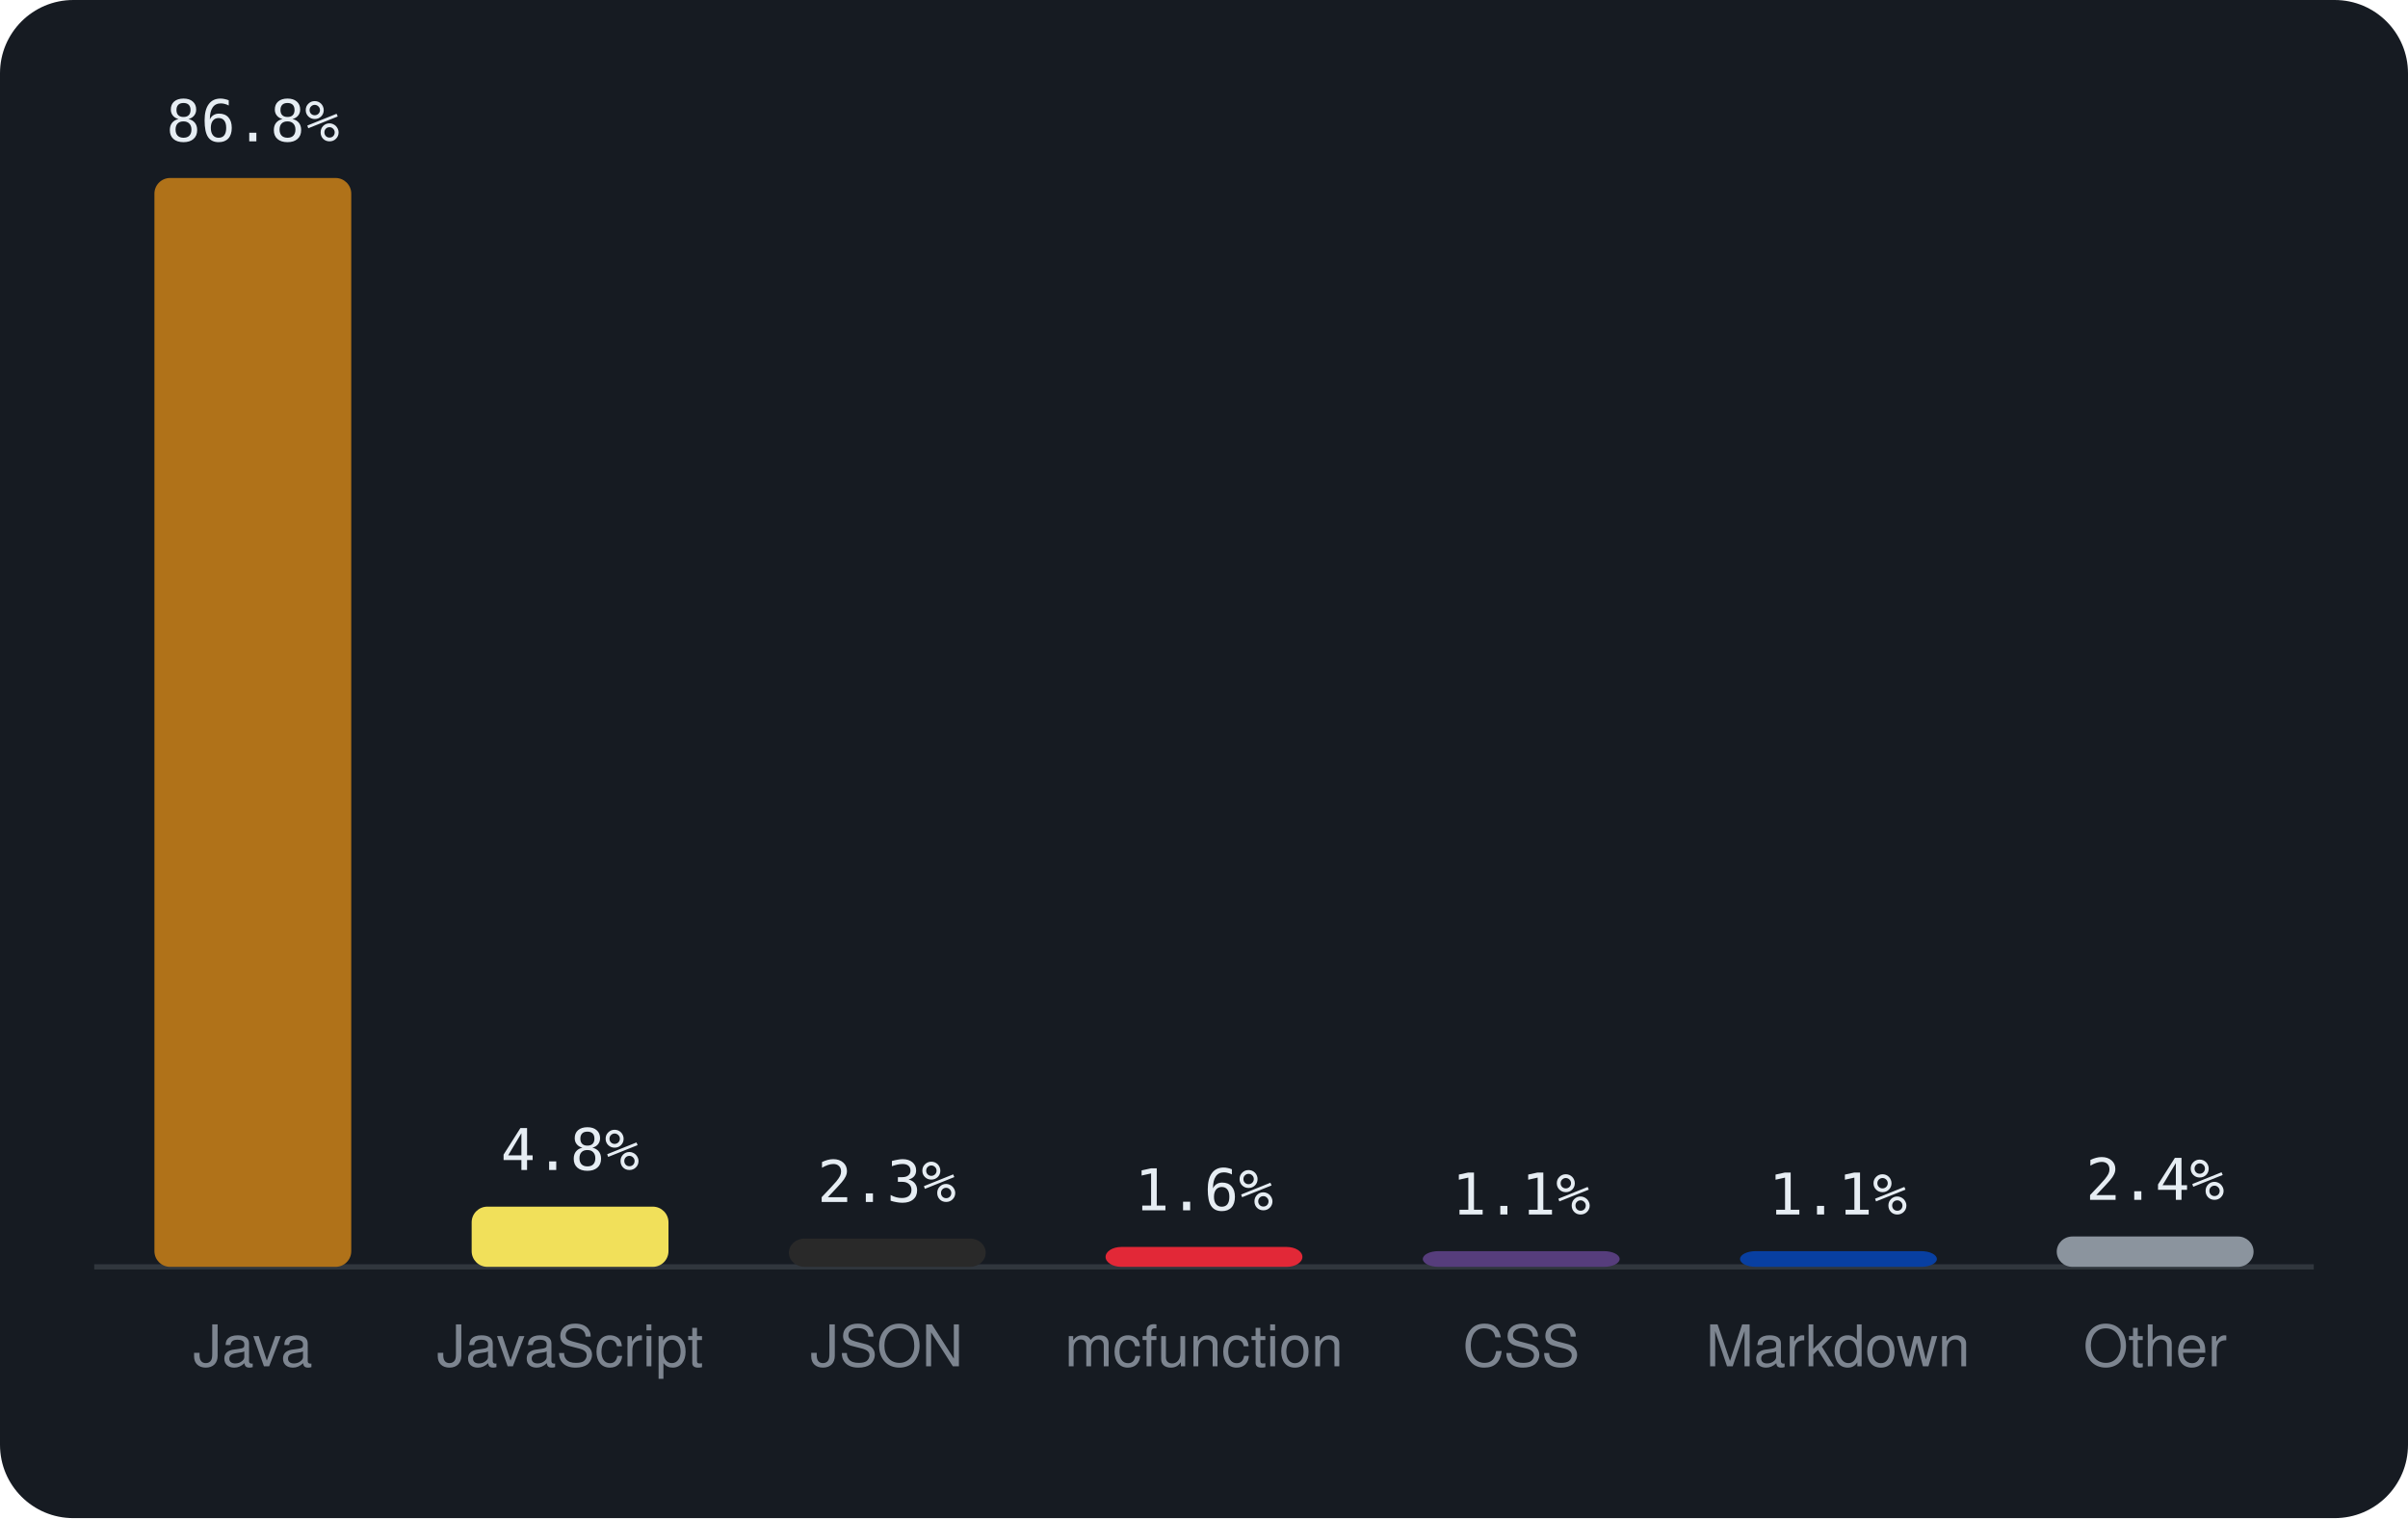
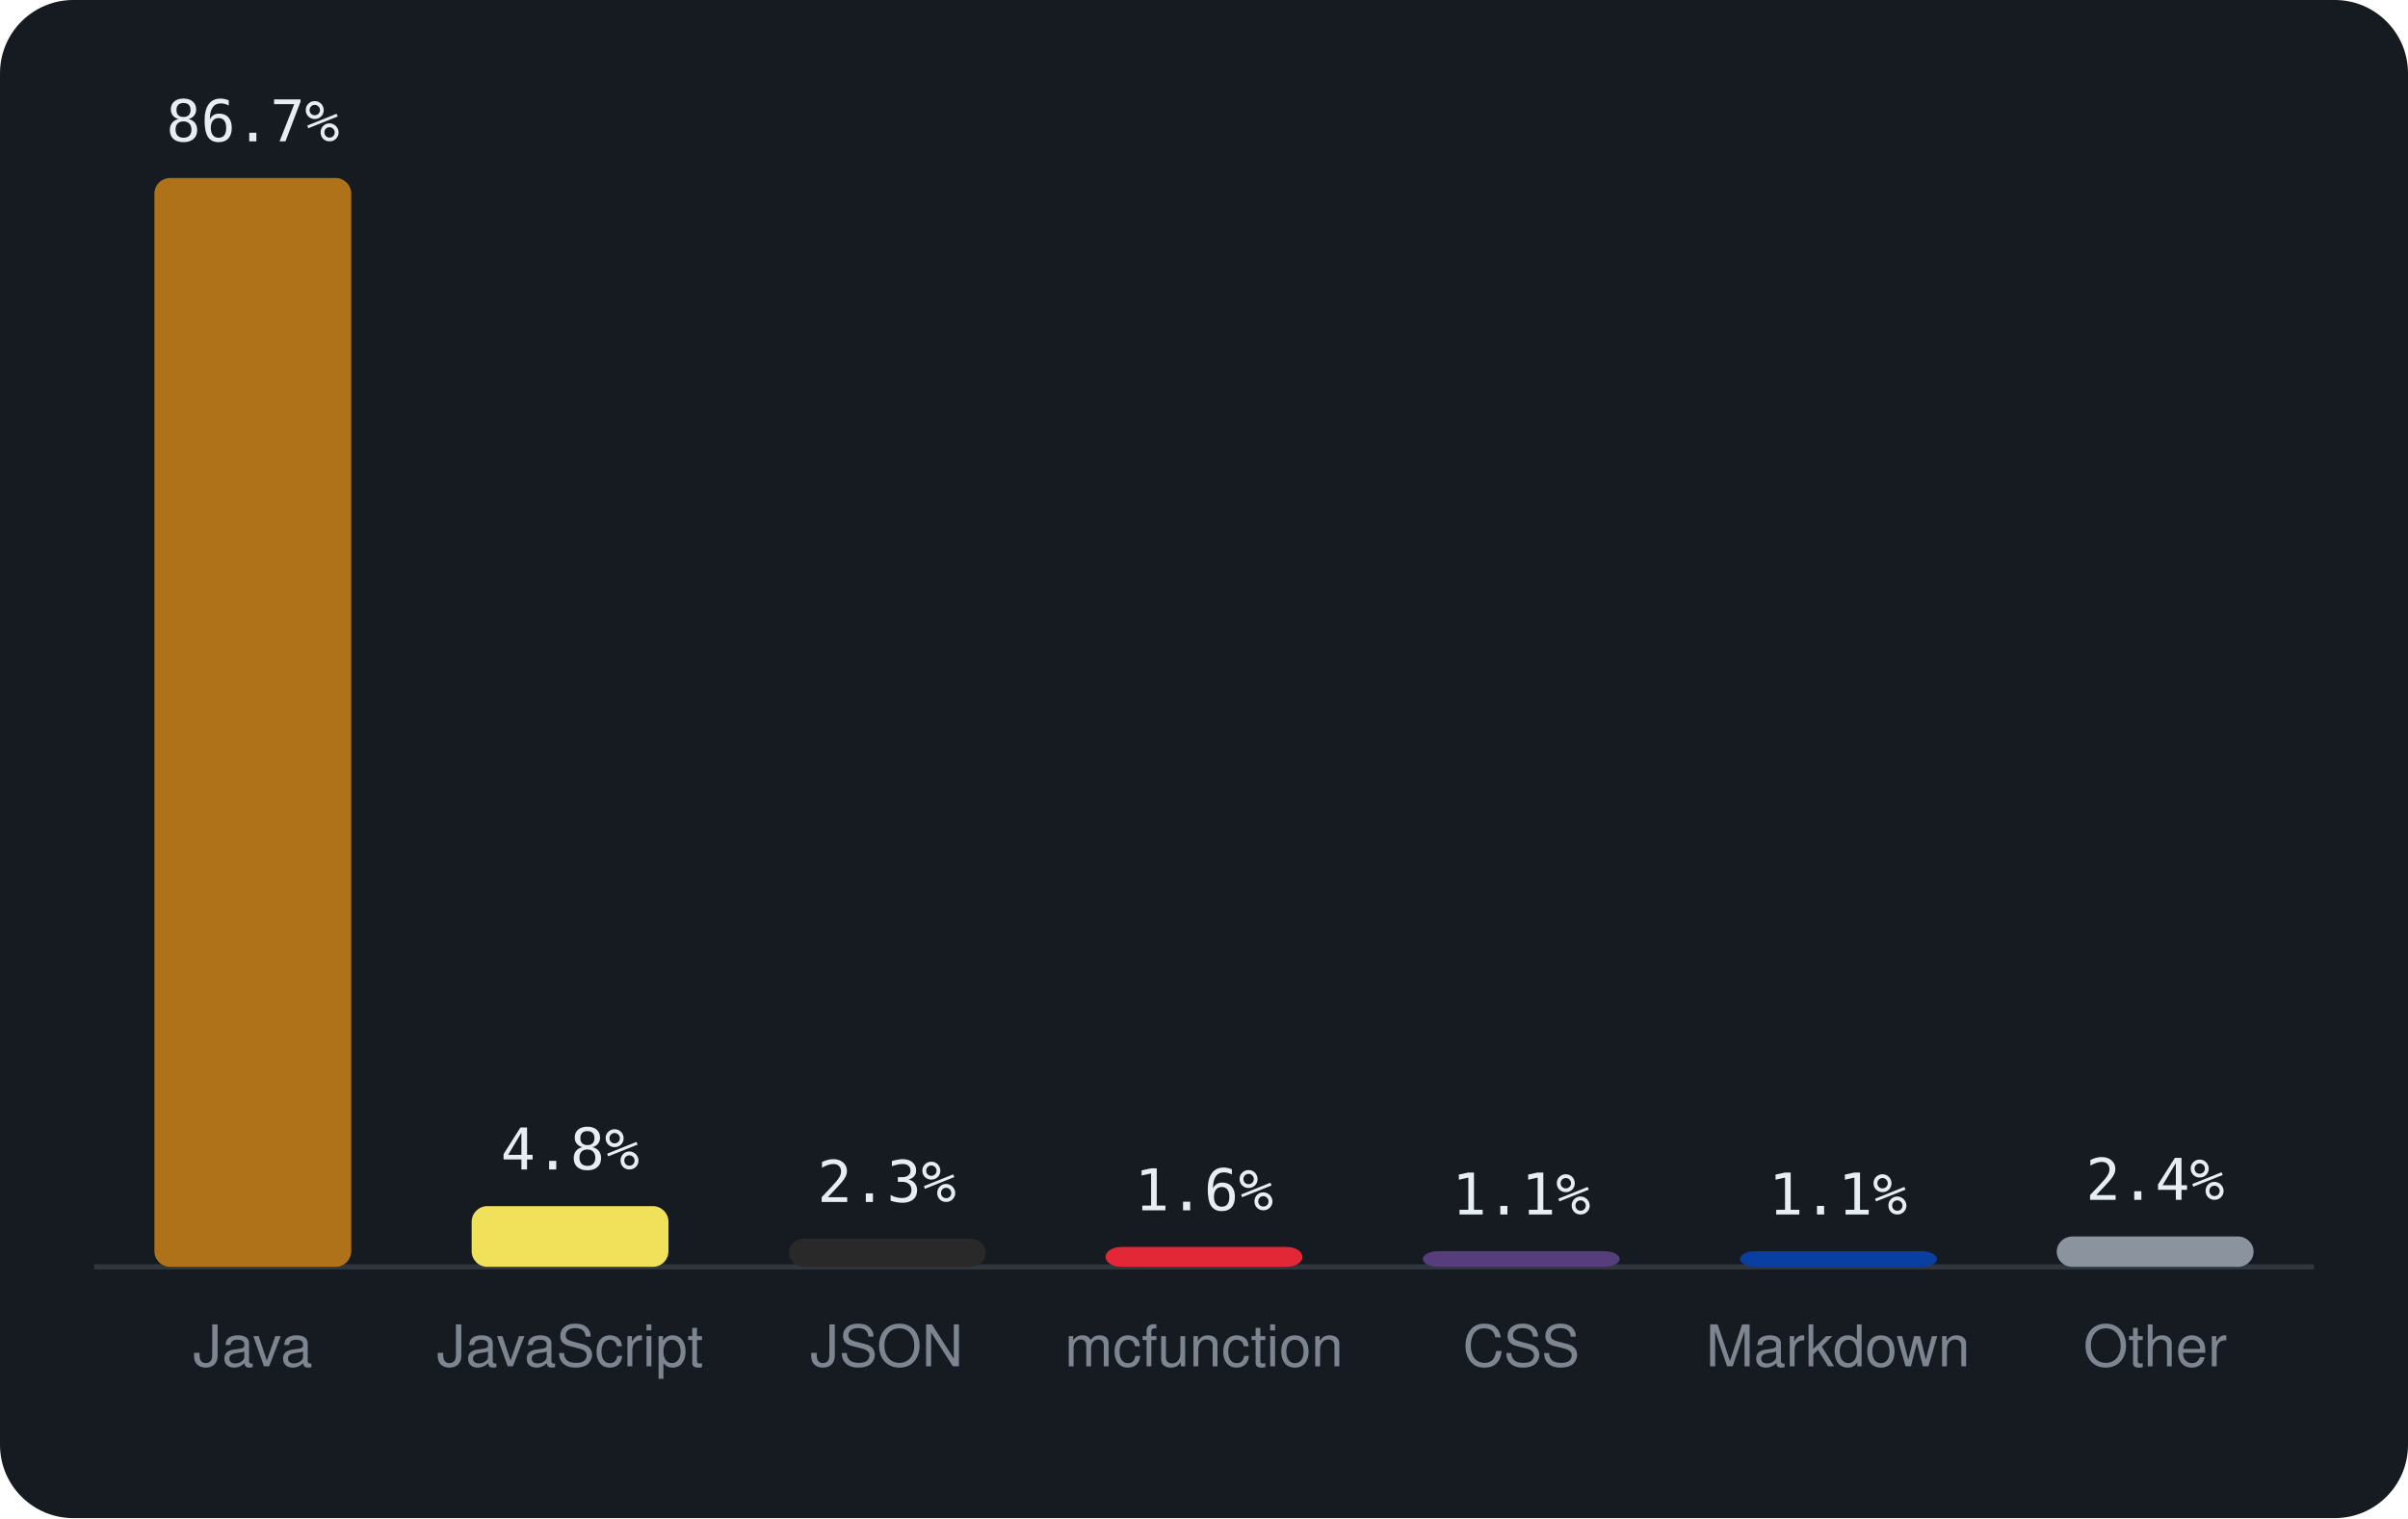
<svg xmlns="http://www.w3.org/2000/svg" viewBox="0 0 460 290" width="460" height="290" font-family="-apple-system,BlinkMacSystemFont,'Segoe UI',Helvetica,Arial,sans-serif">
  <rect width="460" height="290" rx="14" fill="#161b22" />
  <line x1="18" y1="242" x2="442" y2="242" stroke="#30363d" />
  <rect x="29.5" y="34.0" width="37.6" height="208.0" rx="3" fill="#b07219" />
-   <text x="48.3" y="27.0" text-anchor="middle" font-size="11" font-family="monospace" fill="#e6edf3">86.8%</text>
+   <text x="48.3" y="27.0" text-anchor="middle" font-size="11" font-family="monospace" fill="#e6edf3">86.7%</text>
  <text x="48.3" y="261" text-anchor="middle" font-size="11" fill="#7d8590">Java</text>
-   <rect x="90.1" y="230.5" width="37.6" height="11.5" rx="3" fill="#f1e05a" />
-   <text x="108.9" y="223.5" text-anchor="middle" font-size="11" font-family="monospace" fill="#e6edf3">4.8%</text>
+   <rect x="90.1" y="230.4" width="37.6" height="11.6" rx="3" fill="#f1e05a" />
+   <text x="108.9" y="223.4" text-anchor="middle" font-size="11" font-family="monospace" fill="#e6edf3">4.8%</text>
  <text x="108.9" y="261" text-anchor="middle" font-size="11" fill="#7d8590">JavaScript</text>
  <rect x="150.7" y="236.6" width="37.6" height="5.4" rx="3" fill="#292929" />
  <text x="169.4" y="229.6" text-anchor="middle" font-size="11" font-family="monospace" fill="#e6edf3">2.3%</text>
  <text x="169.4" y="261" text-anchor="middle" font-size="11" fill="#7d8590">JSON</text>
  <rect x="211.2" y="238.2" width="37.6" height="3.8" rx="3" fill="#E22837" />
  <text x="230.0" y="231.2" text-anchor="middle" font-size="11" font-family="monospace" fill="#e6edf3">1.6%</text>
  <text x="230.0" y="261" text-anchor="middle" font-size="11" fill="#7d8590">mcfunction</text>
  <rect x="271.8" y="239.0" width="37.6" height="3.0" rx="3" fill="#563d7c" />
  <text x="290.6" y="232.0" text-anchor="middle" font-size="11" font-family="monospace" fill="#e6edf3">1.1%</text>
  <text x="290.6" y="261" text-anchor="middle" font-size="11" fill="#7d8590">CSS</text>
  <rect x="332.4" y="239.0" width="37.6" height="3.0" rx="3" fill="#083fa1" />
  <text x="351.1" y="232.0" text-anchor="middle" font-size="11" font-family="monospace" fill="#e6edf3">1.1%</text>
  <text x="351.1" y="261" text-anchor="middle" font-size="11" fill="#7d8590">Markdown</text>
  <rect x="392.9" y="236.2" width="37.6" height="5.8" rx="3" fill="#8b949e" />
  <text x="411.7" y="229.2" text-anchor="middle" font-size="11" font-family="monospace" fill="#e6edf3">2.4%</text>
  <text x="411.7" y="261" text-anchor="middle" font-size="11" fill="#7d8590">Other</text>
</svg>
